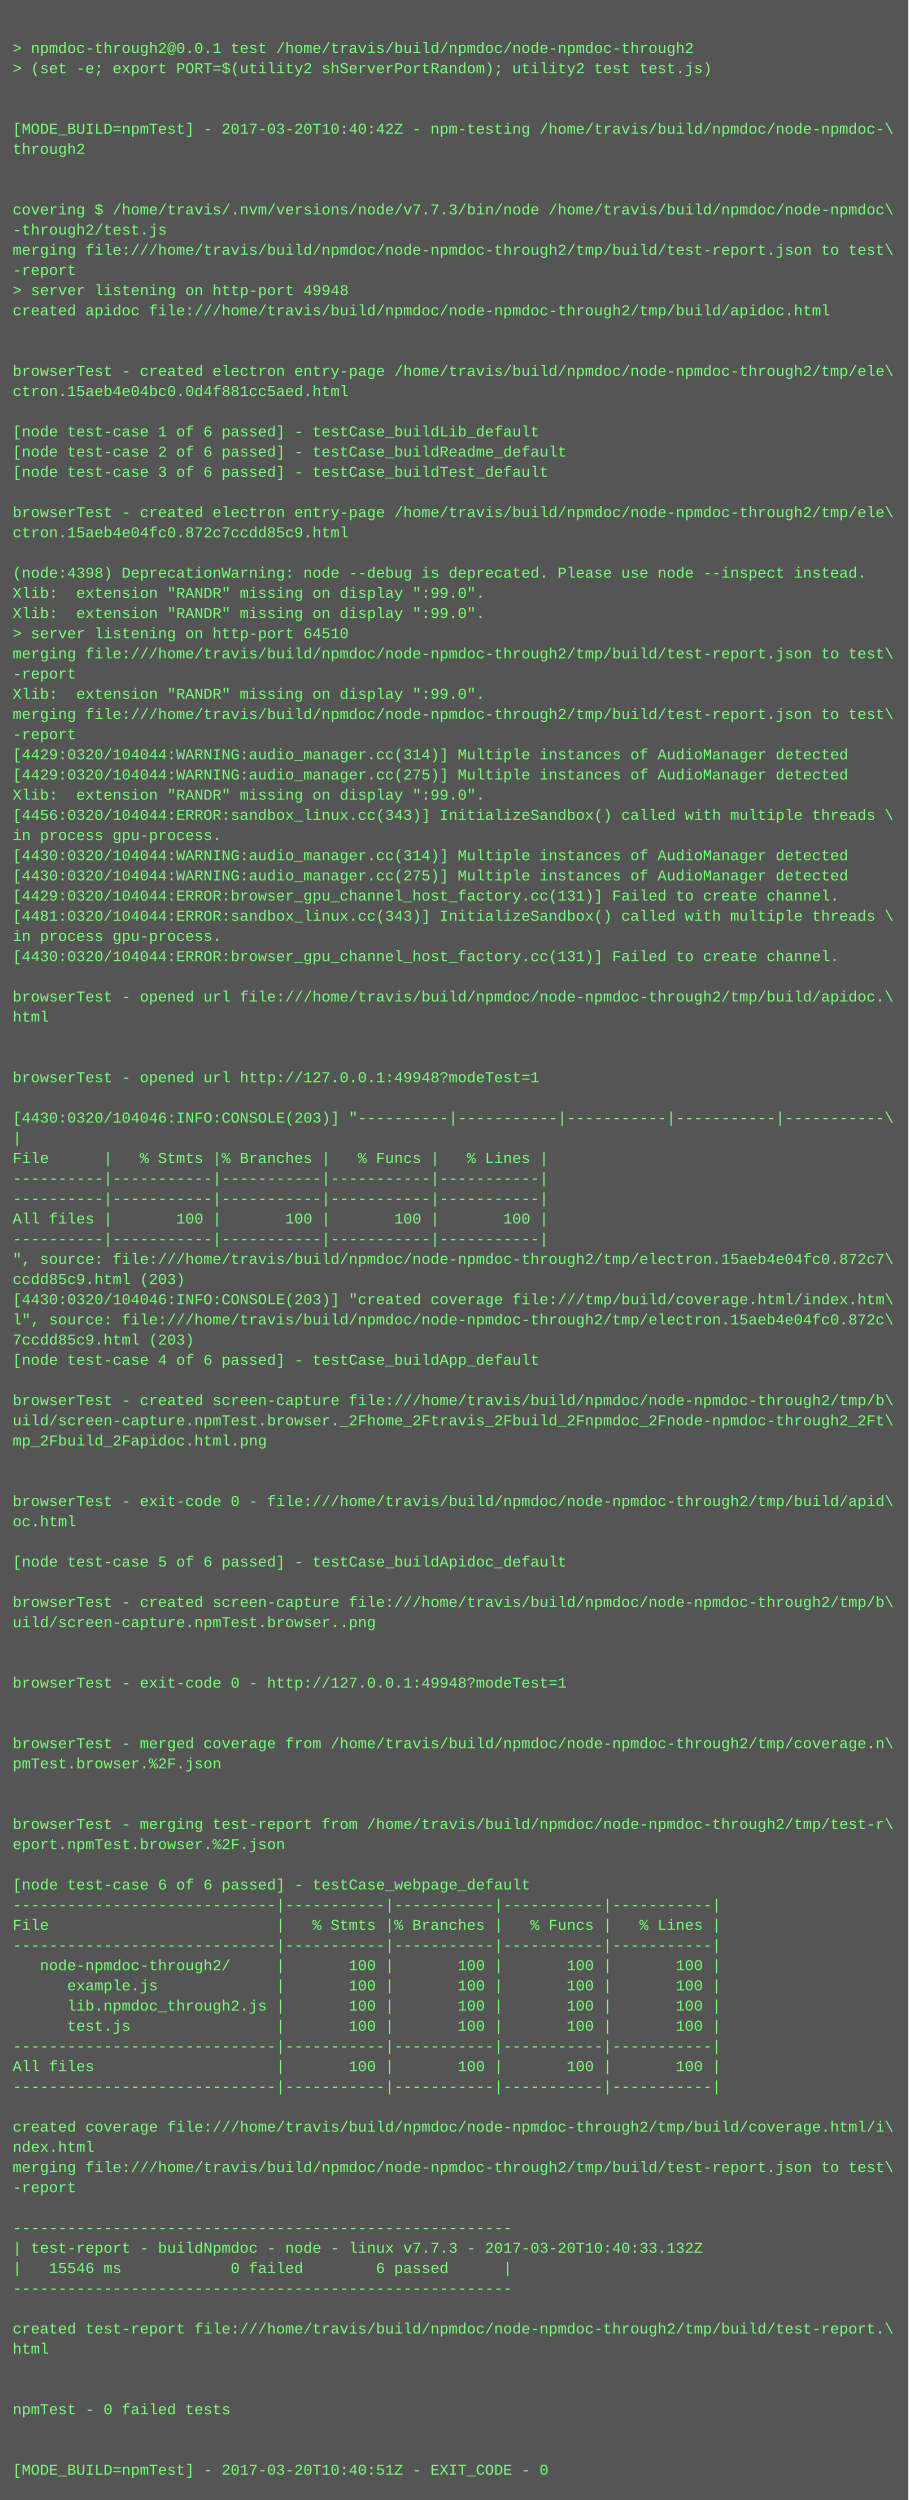
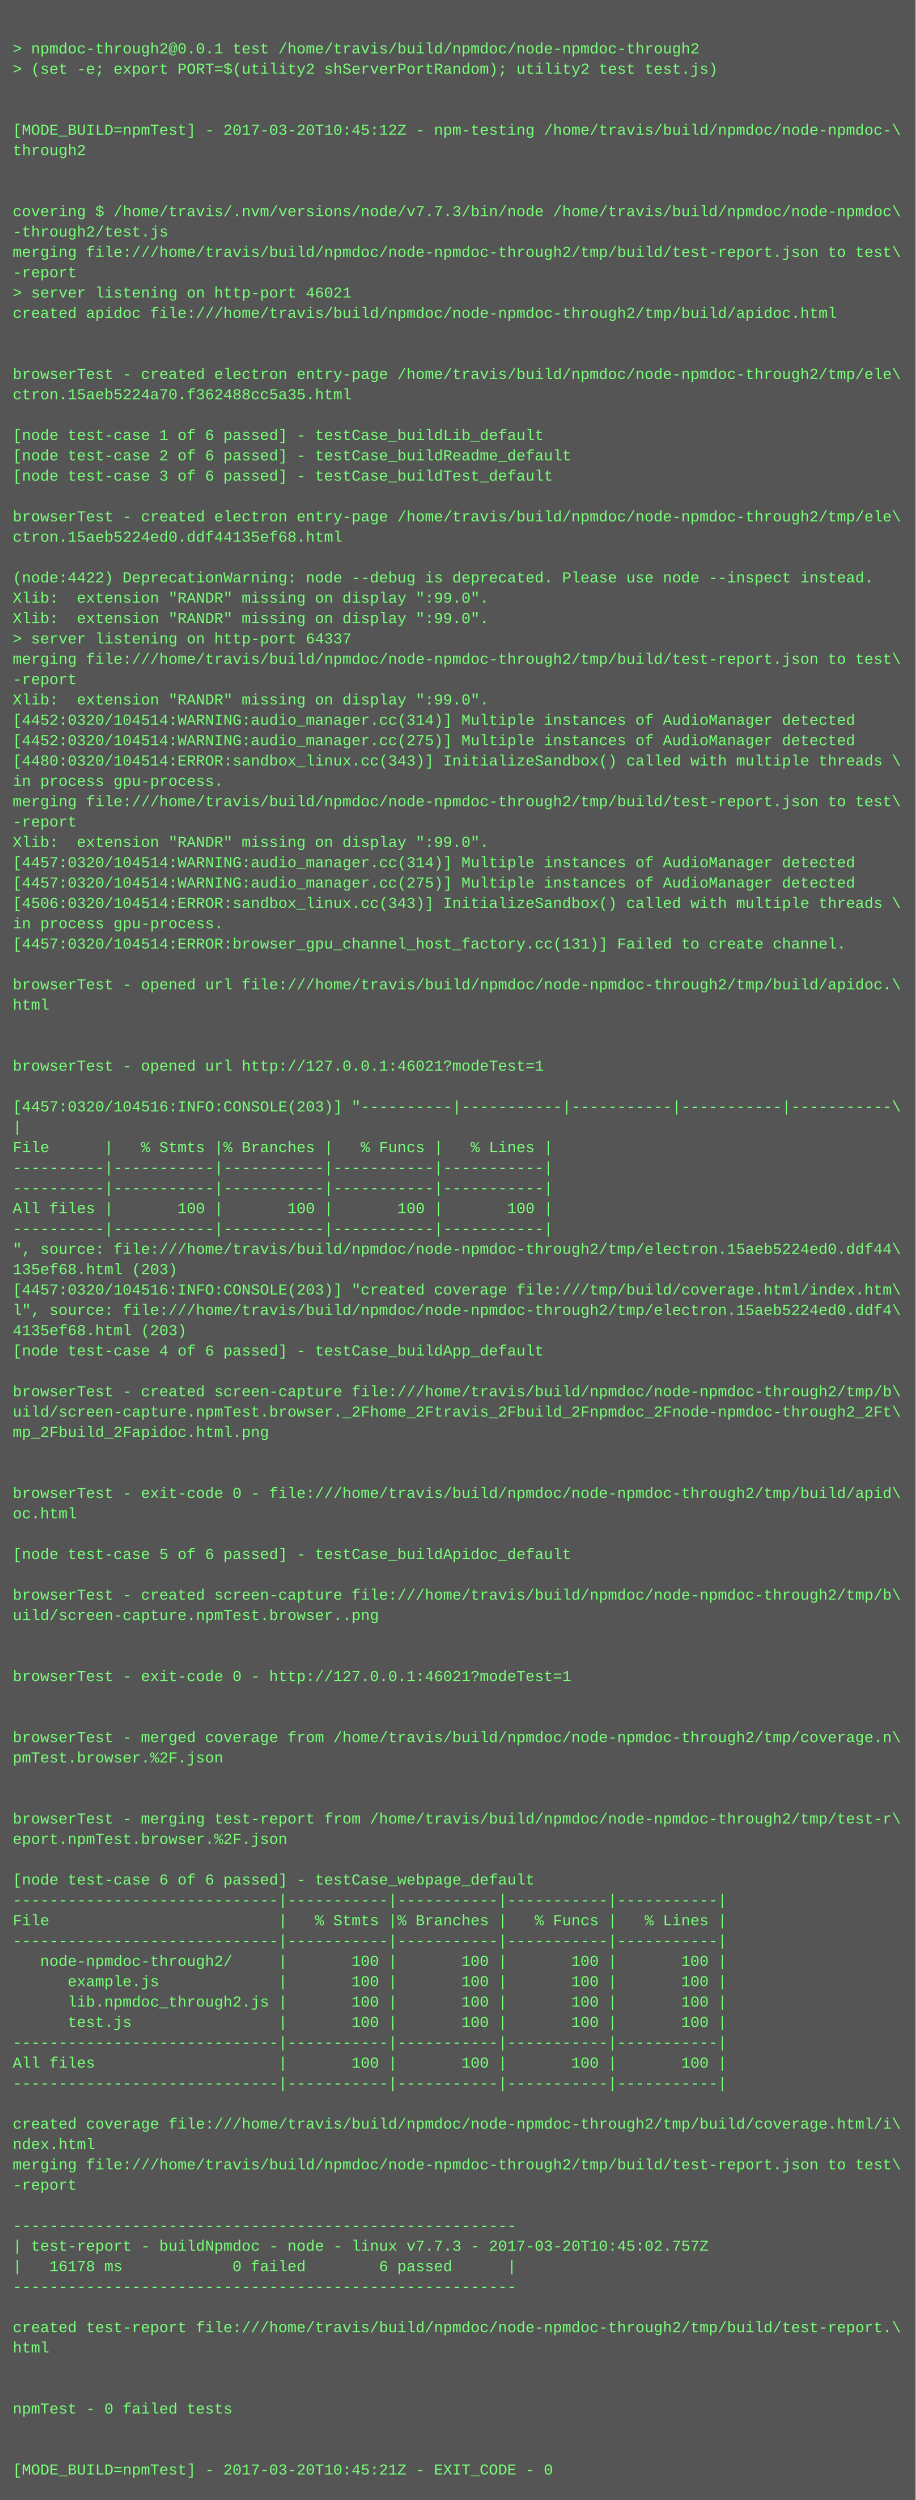
- <svg xmlns="http://www.w3.org/2000/svg" height="1982" width="720">
-   <rect height="1982" fill="#555" width="720" />
+ <svg xmlns="http://www.w3.org/2000/svg" height="1966" width="720">
+   <rect height="1966" fill="#555" width="720" />
  <text fill="#7f7" font-family="Courier New" font-size="12" xml:space="preserve">
    <tspan x="10" y="26" />
    <tspan x="10" y="42">&gt; npmdoc-through2@0.0.1 test /home/travis/build/npmdoc/node-npmdoc-through2</tspan>
    <tspan x="10" y="58">&gt; (set -e; export PORT=$(utility2 shServerPortRandom); utility2 test test.js)</tspan>
    <tspan x="10" y="74" />
    <tspan x="10" y="90" />
-     <tspan x="10" y="106">[MODE_BUILD=npmTest] - 2017-03-20T10:40:42Z - npm-testing /home/travis/build/npmdoc/node-npmdoc-\</tspan>
+     <tspan x="10" y="106">[MODE_BUILD=npmTest] - 2017-03-20T10:45:12Z - npm-testing /home/travis/build/npmdoc/node-npmdoc-\</tspan>
    <tspan x="10" y="122">through2</tspan>
    <tspan x="10" y="138" />
    <tspan x="10" y="154" />
    <tspan x="10" y="170">covering $ /home/travis/.nvm/versions/node/v7.7.3/bin/node /home/travis/build/npmdoc/node-npmdoc\</tspan>
    <tspan x="10" y="186">-through2/test.js</tspan>
    <tspan x="10" y="202">merging file:///home/travis/build/npmdoc/node-npmdoc-through2/tmp/build/test-report.json to test\</tspan>
    <tspan x="10" y="218">-report</tspan>
-     <tspan x="10" y="234">&gt; server listening on http-port 49948</tspan>
+     <tspan x="10" y="234">&gt; server listening on http-port 46021</tspan>
    <tspan x="10" y="250">created apidoc file:///home/travis/build/npmdoc/node-npmdoc-through2/tmp/build/apidoc.html</tspan>
    <tspan x="10" y="266" />
    <tspan x="10" y="282" />
    <tspan x="10" y="298">browserTest - created electron entry-page /home/travis/build/npmdoc/node-npmdoc-through2/tmp/ele\</tspan>
-     <tspan x="10" y="314">ctron.15aeb4e04bc0.0d4f881cc5aed.html</tspan>
+     <tspan x="10" y="314">ctron.15aeb5224a70.f362488cc5a35.html</tspan>
    <tspan x="10" y="330" />
    <tspan x="10" y="346">[node test-case 1 of 6 passed] - testCase_buildLib_default</tspan>
    <tspan x="10" y="362">[node test-case 2 of 6 passed] - testCase_buildReadme_default</tspan>
    <tspan x="10" y="378">[node test-case 3 of 6 passed] - testCase_buildTest_default</tspan>
    <tspan x="10" y="394" />
    <tspan x="10" y="410">browserTest - created electron entry-page /home/travis/build/npmdoc/node-npmdoc-through2/tmp/ele\</tspan>
-     <tspan x="10" y="426">ctron.15aeb4e04fc0.872c7ccdd85c9.html</tspan>
+     <tspan x="10" y="426">ctron.15aeb5224ed0.ddf44135ef68.html</tspan>
    <tspan x="10" y="442" />
-     <tspan x="10" y="458">(node:4398) DeprecationWarning: node --debug is deprecated. Please use node --inspect instead.</tspan>
+     <tspan x="10" y="458">(node:4422) DeprecationWarning: node --debug is deprecated. Please use node --inspect instead.</tspan>
    <tspan x="10" y="474">Xlib:  extension "RANDR" missing on display ":99.0".</tspan>
    <tspan x="10" y="490">Xlib:  extension "RANDR" missing on display ":99.0".</tspan>
-     <tspan x="10" y="506">&gt; server listening on http-port 64510</tspan>
+     <tspan x="10" y="506">&gt; server listening on http-port 64337</tspan>
    <tspan x="10" y="522">merging file:///home/travis/build/npmdoc/node-npmdoc-through2/tmp/build/test-report.json to test\</tspan>
    <tspan x="10" y="538">-report</tspan>
    <tspan x="10" y="554">Xlib:  extension "RANDR" missing on display ":99.0".</tspan>
-     <tspan x="10" y="570">merging file:///home/travis/build/npmdoc/node-npmdoc-through2/tmp/build/test-report.json to test\</tspan>
-     <tspan x="10" y="586">-report</tspan>
-     <tspan x="10" y="602">[4429:0320/104044:WARNING:audio_manager.cc(314)] Multiple instances of AudioManager detected</tspan>
-     <tspan x="10" y="618">[4429:0320/104044:WARNING:audio_manager.cc(275)] Multiple instances of AudioManager detected</tspan>
-     <tspan x="10" y="634">Xlib:  extension "RANDR" missing on display ":99.0".</tspan>
-     <tspan x="10" y="650">[4456:0320/104044:ERROR:sandbox_linux.cc(343)] InitializeSandbox() called with multiple threads \</tspan>
-     <tspan x="10" y="666">in process gpu-process. </tspan>
-     <tspan x="10" y="682">[4430:0320/104044:WARNING:audio_manager.cc(314)] Multiple instances of AudioManager detected</tspan>
-     <tspan x="10" y="698">[4430:0320/104044:WARNING:audio_manager.cc(275)] Multiple instances of AudioManager detected</tspan>
-     <tspan x="10" y="714">[4429:0320/104044:ERROR:browser_gpu_channel_host_factory.cc(131)] Failed to create channel.</tspan>
-     <tspan x="10" y="730">[4481:0320/104044:ERROR:sandbox_linux.cc(343)] InitializeSandbox() called with multiple threads \</tspan>
-     <tspan x="10" y="746">in process gpu-process. </tspan>
-     <tspan x="10" y="762">[4430:0320/104044:ERROR:browser_gpu_channel_host_factory.cc(131)] Failed to create channel.</tspan>
-     <tspan x="10" y="778" />
-     <tspan x="10" y="794">browserTest - opened url file:///home/travis/build/npmdoc/node-npmdoc-through2/tmp/build/apidoc.\</tspan>
-     <tspan x="10" y="810">html</tspan>
+     <tspan x="10" y="570">[4452:0320/104514:WARNING:audio_manager.cc(314)] Multiple instances of AudioManager detected</tspan>
+     <tspan x="10" y="586">[4452:0320/104514:WARNING:audio_manager.cc(275)] Multiple instances of AudioManager detected</tspan>
+     <tspan x="10" y="602">[4480:0320/104514:ERROR:sandbox_linux.cc(343)] InitializeSandbox() called with multiple threads \</tspan>
+     <tspan x="10" y="618">in process gpu-process. </tspan>
+     <tspan x="10" y="634">merging file:///home/travis/build/npmdoc/node-npmdoc-through2/tmp/build/test-report.json to test\</tspan>
+     <tspan x="10" y="650">-report</tspan>
+     <tspan x="10" y="666">Xlib:  extension "RANDR" missing on display ":99.0".</tspan>
+     <tspan x="10" y="682">[4457:0320/104514:WARNING:audio_manager.cc(314)] Multiple instances of AudioManager detected</tspan>
+     <tspan x="10" y="698">[4457:0320/104514:WARNING:audio_manager.cc(275)] Multiple instances of AudioManager detected</tspan>
+     <tspan x="10" y="714">[4506:0320/104514:ERROR:sandbox_linux.cc(343)] InitializeSandbox() called with multiple threads \</tspan>
+     <tspan x="10" y="730">in process gpu-process. </tspan>
+     <tspan x="10" y="746">[4457:0320/104514:ERROR:browser_gpu_channel_host_factory.cc(131)] Failed to create channel.</tspan>
+     <tspan x="10" y="762" />
+     <tspan x="10" y="778">browserTest - opened url file:///home/travis/build/npmdoc/node-npmdoc-through2/tmp/build/apidoc.\</tspan>
+     <tspan x="10" y="794">html</tspan>
+     <tspan x="10" y="810" />
    <tspan x="10" y="826" />
-     <tspan x="10" y="842" />
-     <tspan x="10" y="858">browserTest - opened url http://127.0.0.1:49948?modeTest=1</tspan>
-     <tspan x="10" y="874" />
-     <tspan x="10" y="890">[4430:0320/104046:INFO:CONSOLE(203)] "----------|-----------|-----------|-----------|-----------\</tspan>
-     <tspan x="10" y="906">|</tspan>
-     <tspan x="10" y="922">File      |   % Stmts |% Branches |   % Funcs |   % Lines |</tspan>
+     <tspan x="10" y="842">browserTest - opened url http://127.0.0.1:46021?modeTest=1</tspan>
+     <tspan x="10" y="858" />
+     <tspan x="10" y="874">[4457:0320/104516:INFO:CONSOLE(203)] "----------|-----------|-----------|-----------|-----------\</tspan>
+     <tspan x="10" y="890">|</tspan>
+     <tspan x="10" y="906">File      |   % Stmts |% Branches |   % Funcs |   % Lines |</tspan>
+     <tspan x="10" y="922">----------|-----------|-----------|-----------|-----------|</tspan>
    <tspan x="10" y="938">----------|-----------|-----------|-----------|-----------|</tspan>
-     <tspan x="10" y="954">----------|-----------|-----------|-----------|-----------|</tspan>
-     <tspan x="10" y="970">All files |       100 |       100 |       100 |       100 |</tspan>
-     <tspan x="10" y="986">----------|-----------|-----------|-----------|-----------|</tspan>
-     <tspan x="10" y="1002">", source: file:///home/travis/build/npmdoc/node-npmdoc-through2/tmp/electron.15aeb4e04fc0.872c7\</tspan>
-     <tspan x="10" y="1018">ccdd85c9.html (203)</tspan>
-     <tspan x="10" y="1034">[4430:0320/104046:INFO:CONSOLE(203)] "created coverage file:///tmp/build/coverage.html/index.htm\</tspan>
-     <tspan x="10" y="1050">l", source: file:///home/travis/build/npmdoc/node-npmdoc-through2/tmp/electron.15aeb4e04fc0.872c\</tspan>
-     <tspan x="10" y="1066">7ccdd85c9.html (203)</tspan>
-     <tspan x="10" y="1082">[node test-case 4 of 6 passed] - testCase_buildApp_default</tspan>
-     <tspan x="10" y="1098" />
-     <tspan x="10" y="1114">browserTest - created screen-capture file:///home/travis/build/npmdoc/node-npmdoc-through2/tmp/b\</tspan>
-     <tspan x="10" y="1130">uild/screen-capture.npmTest.browser._2Fhome_2Ftravis_2Fbuild_2Fnpmdoc_2Fnode-npmdoc-through2_2Ft\</tspan>
-     <tspan x="10" y="1146">mp_2Fbuild_2Fapidoc.html.png</tspan>
+     <tspan x="10" y="954">All files |       100 |       100 |       100 |       100 |</tspan>
+     <tspan x="10" y="970">----------|-----------|-----------|-----------|-----------|</tspan>
+     <tspan x="10" y="986">", source: file:///home/travis/build/npmdoc/node-npmdoc-through2/tmp/electron.15aeb5224ed0.ddf44\</tspan>
+     <tspan x="10" y="1002">135ef68.html (203)</tspan>
+     <tspan x="10" y="1018">[4457:0320/104516:INFO:CONSOLE(203)] "created coverage file:///tmp/build/coverage.html/index.htm\</tspan>
+     <tspan x="10" y="1034">l", source: file:///home/travis/build/npmdoc/node-npmdoc-through2/tmp/electron.15aeb5224ed0.ddf4\</tspan>
+     <tspan x="10" y="1050">4135ef68.html (203)</tspan>
+     <tspan x="10" y="1066">[node test-case 4 of 6 passed] - testCase_buildApp_default</tspan>
+     <tspan x="10" y="1082" />
+     <tspan x="10" y="1098">browserTest - created screen-capture file:///home/travis/build/npmdoc/node-npmdoc-through2/tmp/b\</tspan>
+     <tspan x="10" y="1114">uild/screen-capture.npmTest.browser._2Fhome_2Ftravis_2Fbuild_2Fnpmdoc_2Fnode-npmdoc-through2_2Ft\</tspan>
+     <tspan x="10" y="1130">mp_2Fbuild_2Fapidoc.html.png</tspan>
+     <tspan x="10" y="1146" />
    <tspan x="10" y="1162" />
-     <tspan x="10" y="1178" />
-     <tspan x="10" y="1194">browserTest - exit-code 0 - file:///home/travis/build/npmdoc/node-npmdoc-through2/tmp/build/apid\</tspan>
-     <tspan x="10" y="1210">oc.html</tspan>
-     <tspan x="10" y="1226" />
-     <tspan x="10" y="1242">[node test-case 5 of 6 passed] - testCase_buildApidoc_default</tspan>
-     <tspan x="10" y="1258" />
-     <tspan x="10" y="1274">browserTest - created screen-capture file:///home/travis/build/npmdoc/node-npmdoc-through2/tmp/b\</tspan>
-     <tspan x="10" y="1290">uild/screen-capture.npmTest.browser..png</tspan>
+     <tspan x="10" y="1178">browserTest - exit-code 0 - file:///home/travis/build/npmdoc/node-npmdoc-through2/tmp/build/apid\</tspan>
+     <tspan x="10" y="1194">oc.html</tspan>
+     <tspan x="10" y="1210" />
+     <tspan x="10" y="1226">[node test-case 5 of 6 passed] - testCase_buildApidoc_default</tspan>
+     <tspan x="10" y="1242" />
+     <tspan x="10" y="1258">browserTest - created screen-capture file:///home/travis/build/npmdoc/node-npmdoc-through2/tmp/b\</tspan>
+     <tspan x="10" y="1274">uild/screen-capture.npmTest.browser..png</tspan>
+     <tspan x="10" y="1290" />
    <tspan x="10" y="1306" />
-     <tspan x="10" y="1322" />
-     <tspan x="10" y="1338">browserTest - exit-code 0 - http://127.0.0.1:49948?modeTest=1</tspan>
+     <tspan x="10" y="1322">browserTest - exit-code 0 - http://127.0.0.1:46021?modeTest=1</tspan>
+     <tspan x="10" y="1338" />
    <tspan x="10" y="1354" />
-     <tspan x="10" y="1370" />
-     <tspan x="10" y="1386">browserTest - merged coverage from /home/travis/build/npmdoc/node-npmdoc-through2/tmp/coverage.n\</tspan>
-     <tspan x="10" y="1402">pmTest.browser.%2F.json</tspan>
+     <tspan x="10" y="1370">browserTest - merged coverage from /home/travis/build/npmdoc/node-npmdoc-through2/tmp/coverage.n\</tspan>
+     <tspan x="10" y="1386">pmTest.browser.%2F.json</tspan>
+     <tspan x="10" y="1402" />
    <tspan x="10" y="1418" />
-     <tspan x="10" y="1434" />
-     <tspan x="10" y="1450">browserTest - merging test-report from /home/travis/build/npmdoc/node-npmdoc-through2/tmp/test-r\</tspan>
-     <tspan x="10" y="1466">eport.npmTest.browser.%2F.json</tspan>
-     <tspan x="10" y="1482" />
-     <tspan x="10" y="1498">[node test-case 6 of 6 passed] - testCase_webpage_default</tspan>
-     <tspan x="10" y="1514">-----------------------------|-----------|-----------|-----------|-----------|</tspan>
-     <tspan x="10" y="1530">File                         |   % Stmts |% Branches |   % Funcs |   % Lines |</tspan>
-     <tspan x="10" y="1546">-----------------------------|-----------|-----------|-----------|-----------|</tspan>
-     <tspan x="10" y="1562">   node-npmdoc-through2/     |       100 |       100 |       100 |       100 |</tspan>
-     <tspan x="10" y="1578">      example.js             |       100 |       100 |       100 |       100 |</tspan>
-     <tspan x="10" y="1594">      lib.npmdoc_through2.js |       100 |       100 |       100 |       100 |</tspan>
-     <tspan x="10" y="1610">      test.js                |       100 |       100 |       100 |       100 |</tspan>
-     <tspan x="10" y="1626">-----------------------------|-----------|-----------|-----------|-----------|</tspan>
-     <tspan x="10" y="1642">All files                    |       100 |       100 |       100 |       100 |</tspan>
-     <tspan x="10" y="1658">-----------------------------|-----------|-----------|-----------|-----------|</tspan>
-     <tspan x="10" y="1674" />
-     <tspan x="10" y="1690">created coverage file:///home/travis/build/npmdoc/node-npmdoc-through2/tmp/build/coverage.html/i\</tspan>
-     <tspan x="10" y="1706">ndex.html</tspan>
-     <tspan x="10" y="1722">merging file:///home/travis/build/npmdoc/node-npmdoc-through2/tmp/build/test-report.json to test\</tspan>
-     <tspan x="10" y="1738">-report</tspan>
-     <tspan x="10" y="1754" />
-     <tspan x="10" y="1770">-------------------------------------------------------</tspan>
-     <tspan x="10" y="1786">| test-report - buildNpmdoc - node - linux v7.7.3 - 2017-03-20T10:40:33.132Z</tspan>
-     <tspan x="10" y="1802">|   15546 ms            0 failed        6 passed      |</tspan>
-     <tspan x="10" y="1818">-------------------------------------------------------</tspan>
-     <tspan x="10" y="1834" />
-     <tspan x="10" y="1850">created test-report file:///home/travis/build/npmdoc/node-npmdoc-through2/tmp/build/test-report.\</tspan>
-     <tspan x="10" y="1866">html</tspan>
+     <tspan x="10" y="1434">browserTest - merging test-report from /home/travis/build/npmdoc/node-npmdoc-through2/tmp/test-r\</tspan>
+     <tspan x="10" y="1450">eport.npmTest.browser.%2F.json</tspan>
+     <tspan x="10" y="1466" />
+     <tspan x="10" y="1482">[node test-case 6 of 6 passed] - testCase_webpage_default</tspan>
+     <tspan x="10" y="1498">-----------------------------|-----------|-----------|-----------|-----------|</tspan>
+     <tspan x="10" y="1514">File                         |   % Stmts |% Branches |   % Funcs |   % Lines |</tspan>
+     <tspan x="10" y="1530">-----------------------------|-----------|-----------|-----------|-----------|</tspan>
+     <tspan x="10" y="1546">   node-npmdoc-through2/     |       100 |       100 |       100 |       100 |</tspan>
+     <tspan x="10" y="1562">      example.js             |       100 |       100 |       100 |       100 |</tspan>
+     <tspan x="10" y="1578">      lib.npmdoc_through2.js |       100 |       100 |       100 |       100 |</tspan>
+     <tspan x="10" y="1594">      test.js                |       100 |       100 |       100 |       100 |</tspan>
+     <tspan x="10" y="1610">-----------------------------|-----------|-----------|-----------|-----------|</tspan>
+     <tspan x="10" y="1626">All files                    |       100 |       100 |       100 |       100 |</tspan>
+     <tspan x="10" y="1642">-----------------------------|-----------|-----------|-----------|-----------|</tspan>
+     <tspan x="10" y="1658" />
+     <tspan x="10" y="1674">created coverage file:///home/travis/build/npmdoc/node-npmdoc-through2/tmp/build/coverage.html/i\</tspan>
+     <tspan x="10" y="1690">ndex.html</tspan>
+     <tspan x="10" y="1706">merging file:///home/travis/build/npmdoc/node-npmdoc-through2/tmp/build/test-report.json to test\</tspan>
+     <tspan x="10" y="1722">-report</tspan>
+     <tspan x="10" y="1738" />
+     <tspan x="10" y="1754">-------------------------------------------------------</tspan>
+     <tspan x="10" y="1770">| test-report - buildNpmdoc - node - linux v7.7.3 - 2017-03-20T10:45:02.757Z</tspan>
+     <tspan x="10" y="1786">|   16178 ms            0 failed        6 passed      |</tspan>
+     <tspan x="10" y="1802">-------------------------------------------------------</tspan>
+     <tspan x="10" y="1818" />
+     <tspan x="10" y="1834">created test-report file:///home/travis/build/npmdoc/node-npmdoc-through2/tmp/build/test-report.\</tspan>
+     <tspan x="10" y="1850">html</tspan>
+     <tspan x="10" y="1866" />
    <tspan x="10" y="1882" />
-     <tspan x="10" y="1898" />
-     <tspan x="10" y="1914">npmTest - 0 failed tests</tspan>
+     <tspan x="10" y="1898">npmTest - 0 failed tests</tspan>
+     <tspan x="10" y="1914" />
    <tspan x="10" y="1930" />
-     <tspan x="10" y="1946" />
-     <tspan x="10" y="1962">[MODE_BUILD=npmTest] - 2017-03-20T10:40:51Z - EXIT_CODE - 0</tspan>
+     <tspan x="10" y="1946">[MODE_BUILD=npmTest] - 2017-03-20T10:45:21Z - EXIT_CODE - 0</tspan>
  </text>
</svg>
